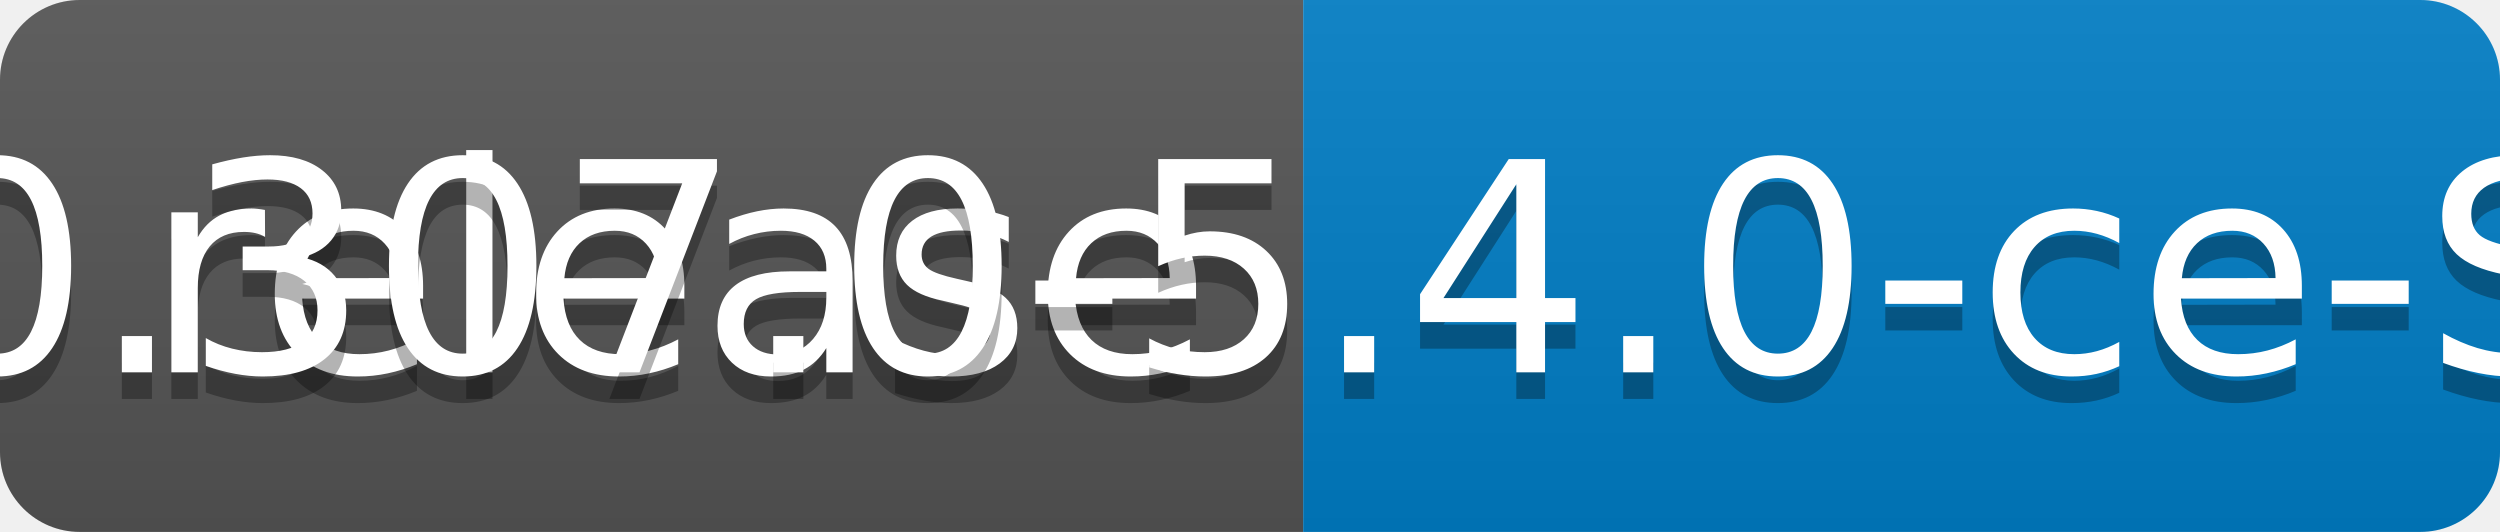
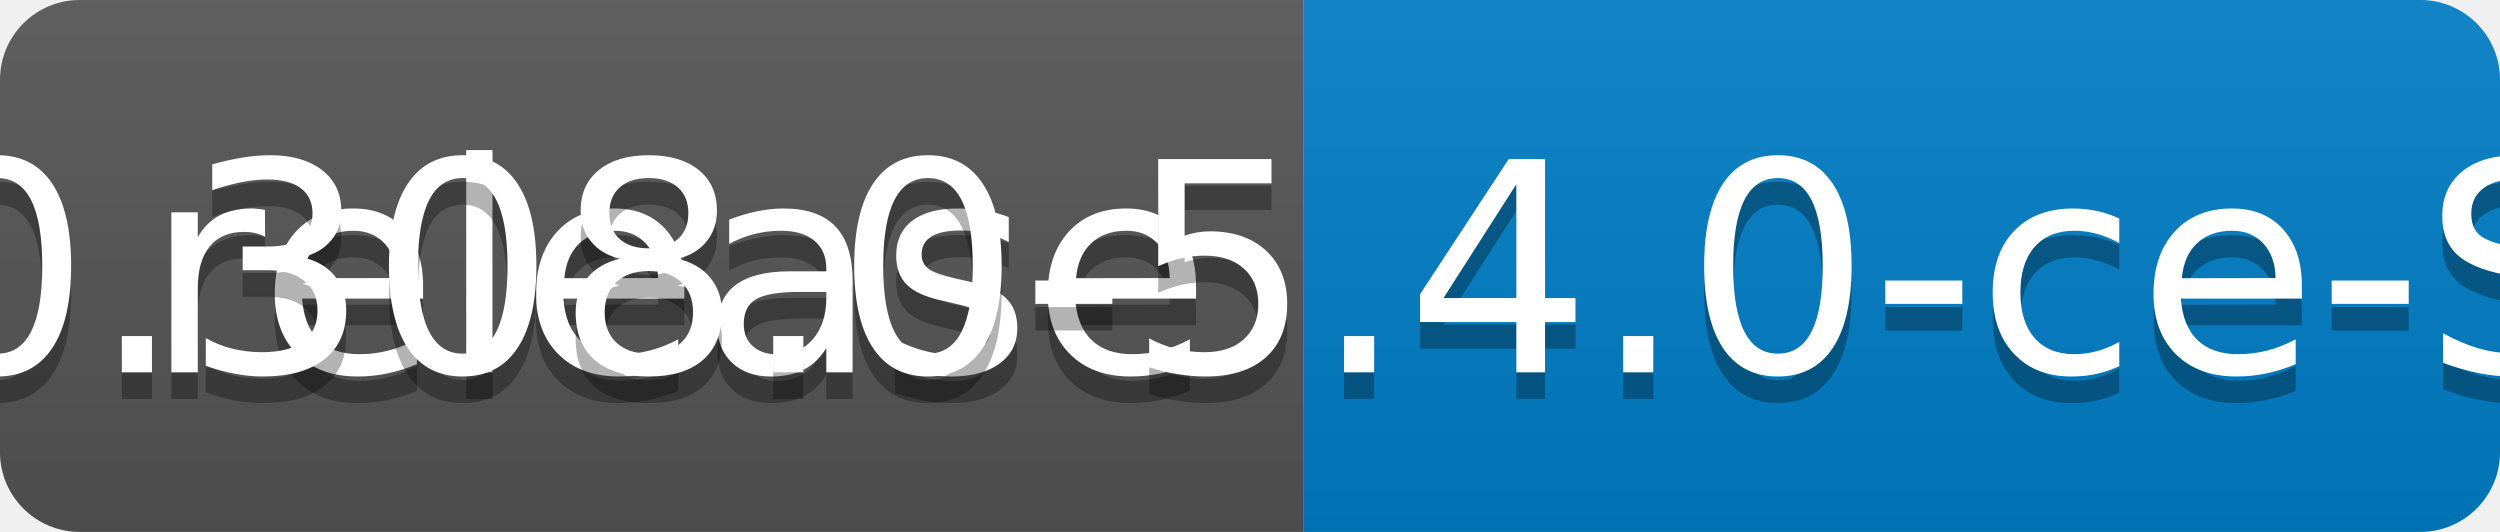
<svg xmlns="http://www.w3.org/2000/svg" width="94" height="20">
  <linearGradient id="b" x2="0" y2="100%">
    <stop offset="0" stop-color="#bbb" stop-opacity=".1" />
    <stop offset="1" stop-opacity=".1" />
  </linearGradient>
  <clipPath id="a">
    <rect width="94" height="20" rx="3" fill="#fff" />
  </clipPath>
  <g clip-path="url(#a)">
    <path fill="#555" d="M0 0h49v20H0z" />
    <path fill="#007ec6" d="M49 0h45v20H49z" />
    <path fill="url(#b)" d="M0 0h94v20H0z" />
  </g>
  <g fill="#fff" text-anchor="middle" font-family="DejaVu Sans,Verdana,Geneva,sans-serif" font-size="110">
    <text x="255" y="150" fill="#010101" fill-opacity=".3" transform="scale(.1)" textLength="390">release</text>
    <text x="255" y="140" transform="scale(.1)" textLength="390">release</text>
-     <text x="705" y="150" fill="#010101" fill-opacity=".3" transform="scale(.1)" textLength="350">v0.307.0-5.4.0-ce-SNAPSHOT</text>
-     <text x="705" y="140" transform="scale(.1)" textLength="350">v0.307.0-5.4.0-ce-SNAPSHOT</text>
+     <text x="705" y="150" fill="#010101" fill-opacity=".3" transform="scale(.1)" textLength="350">v0.308.0-5.4.0-ce-SNAPSHOT</text>
+     <text x="705" y="140" transform="scale(.1)" textLength="350">v0.308.0-5.4.0-ce-SNAPSHOT</text>
  </g>
</svg>
